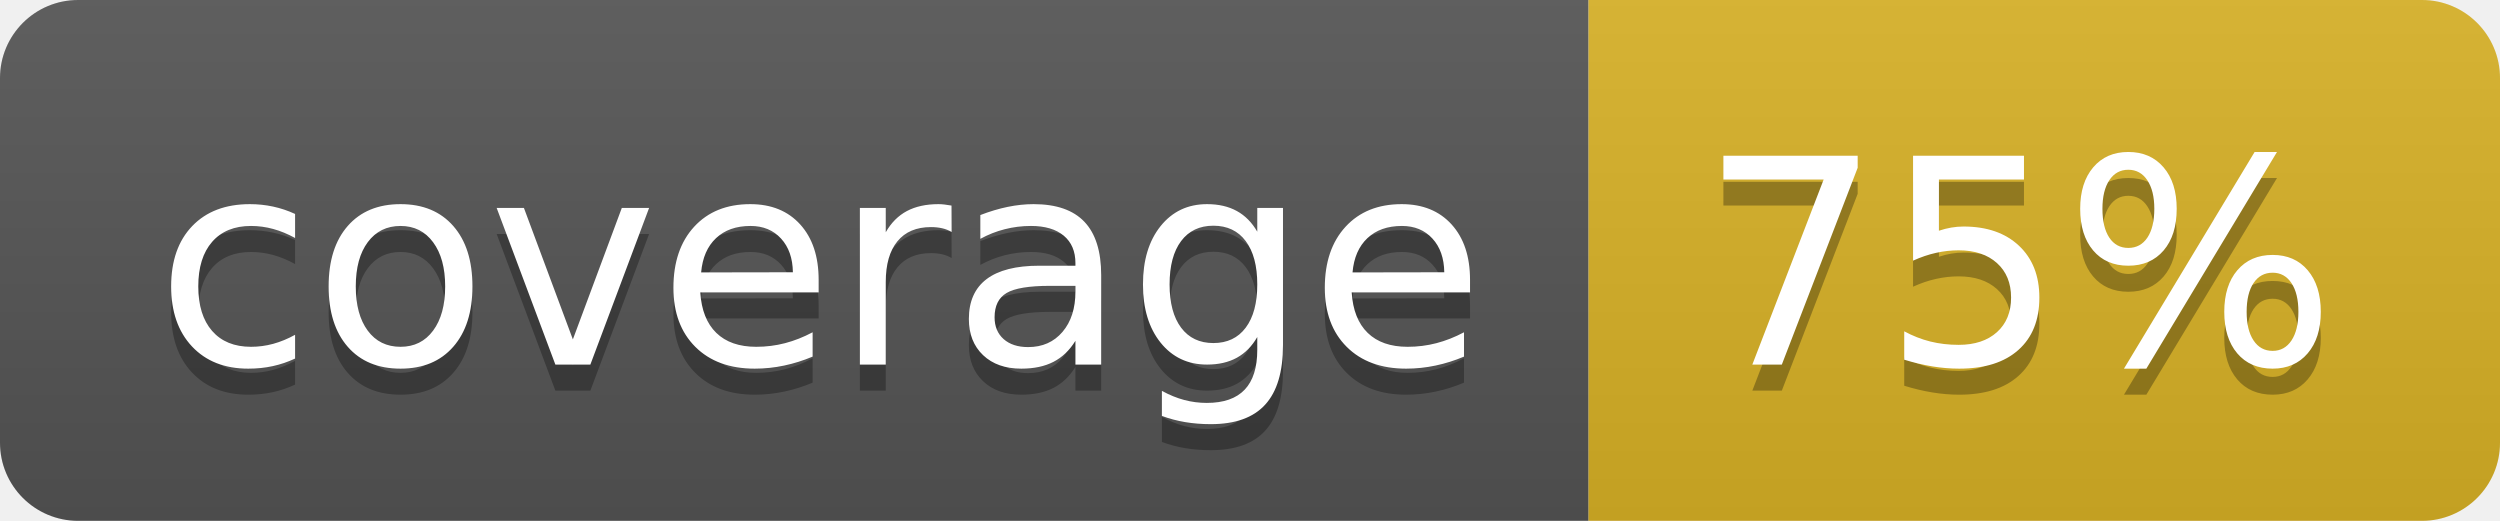
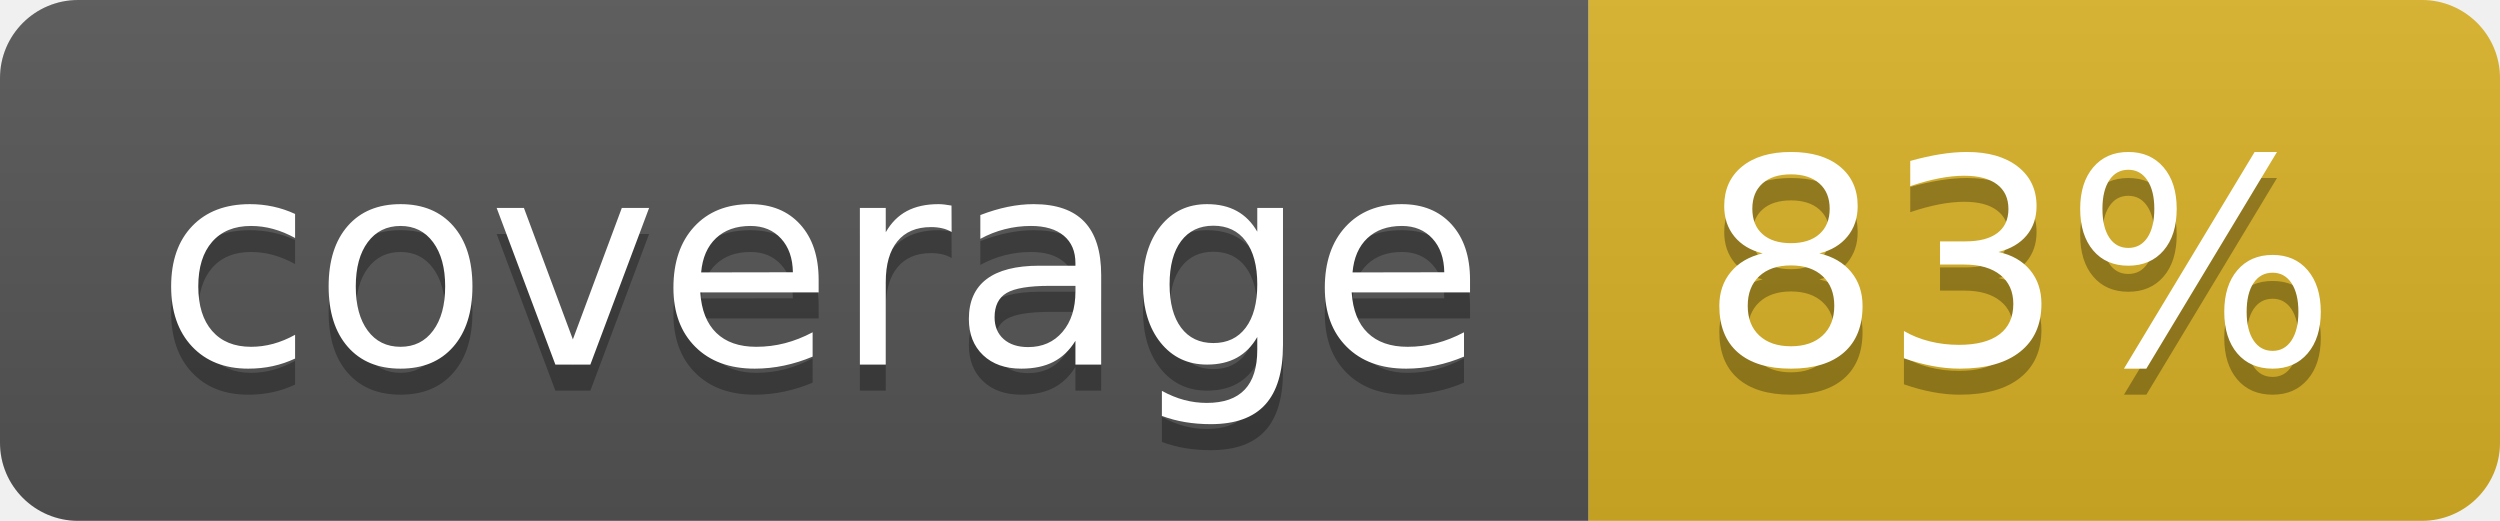
<svg xmlns="http://www.w3.org/2000/svg" width="96" height="20">
  <linearGradient id="b" x2="0" y2="100%">
    <stop offset="0" stop-color="#bbb" stop-opacity=".1" />
    <stop offset="1" stop-opacity=".1" />
  </linearGradient>
  <clipPath id="a">
    <rect width="96" height="20" rx="3" fill="#fff" />
  </clipPath>
  <g clip-path="url(#a)">
    <path fill="#555" d="M0 0h61v20H0z" />
    <path fill="#D9B226" d="M61 0h35v20H61z" />
    <path fill="url(#b)" d="M0 0h96v20H0z" />
  </g>
  <g fill="#fff" text-anchor="middle" font-family="DejaVu Sans,Verdana,Geneva,sans-serif" font-size="110">
    <text x="315" y="150" fill="#010101" fill-opacity=".3" transform="scale(.1)" textLength="510">coverage</text>
    <text x="315" y="140" transform="scale(.1)" textLength="510">coverage</text>
-     <text x="775" y="150" fill="#010101" fill-opacity=".3" transform="scale(.1)" textLength="250">75%</text>
-     <text x="775" y="140" transform="scale(.1)" textLength="250">75%</text>
+     <text x="775" y="150" fill="#010101" fill-opacity=".3" transform="scale(.1)" textLength="250">83%</text>
+     <text x="775" y="140" transform="scale(.1)" textLength="250">83%</text>
  </g>
</svg>
